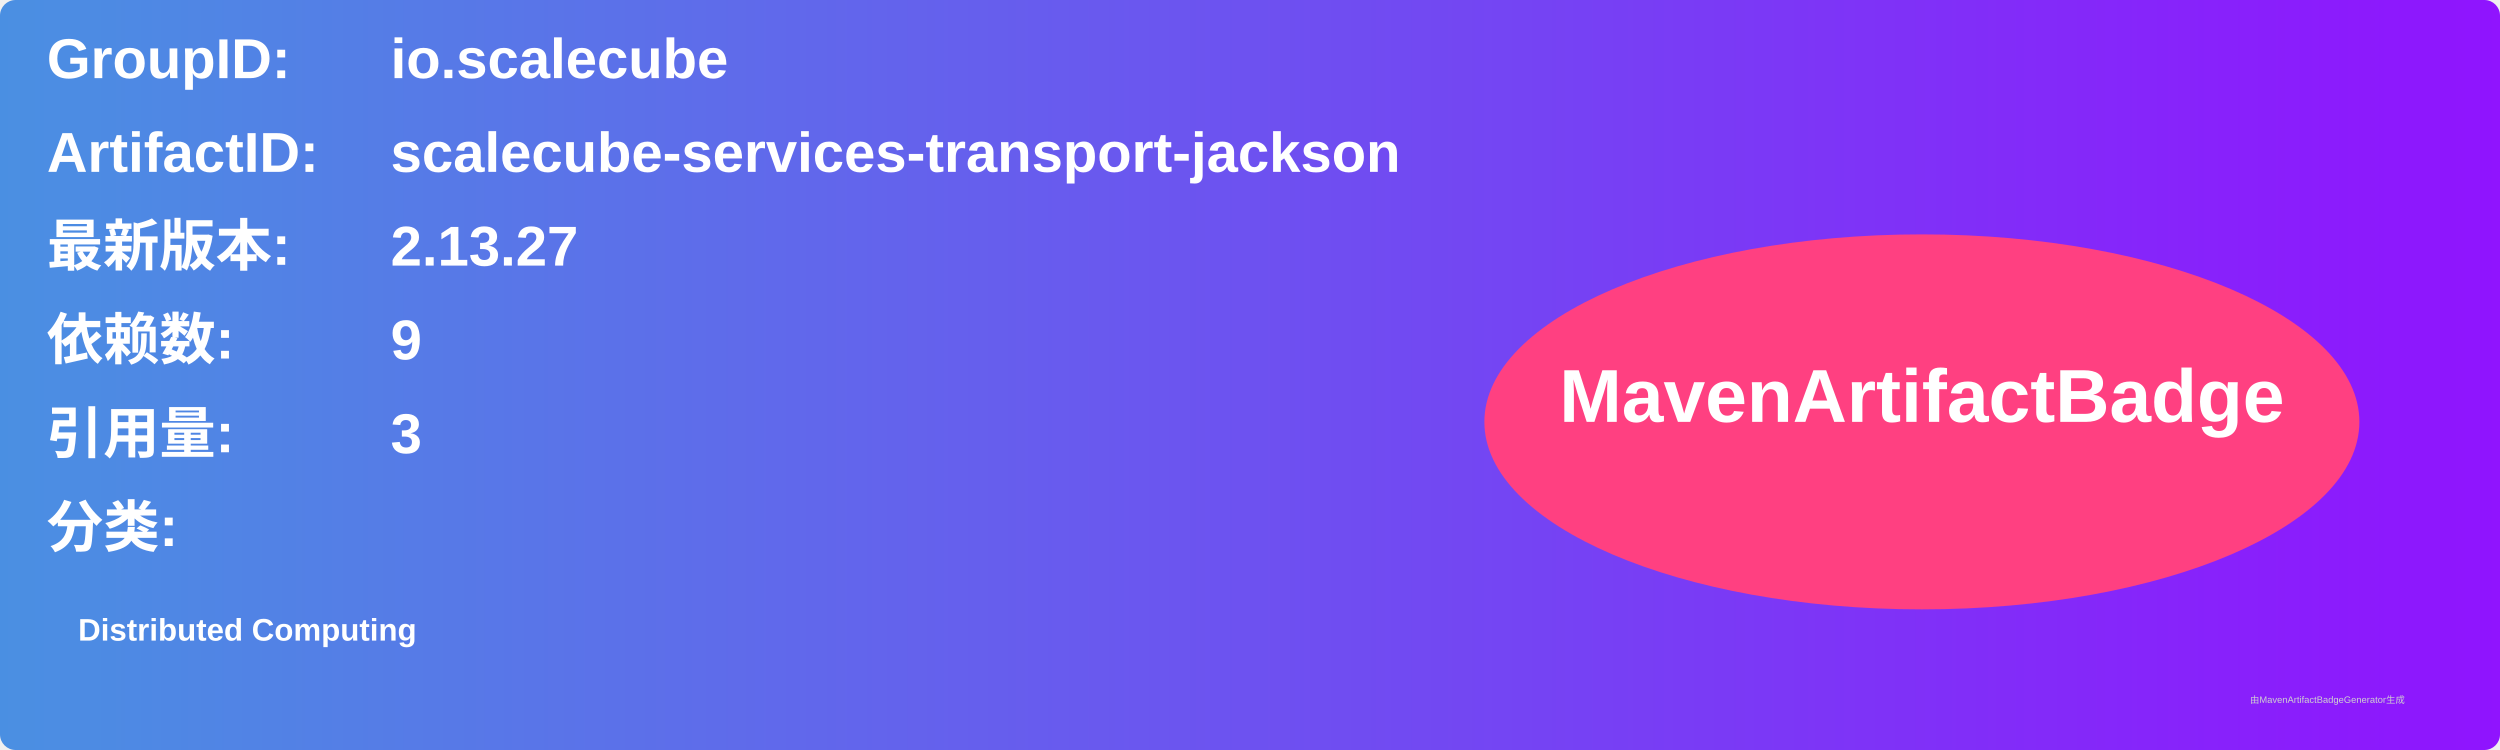
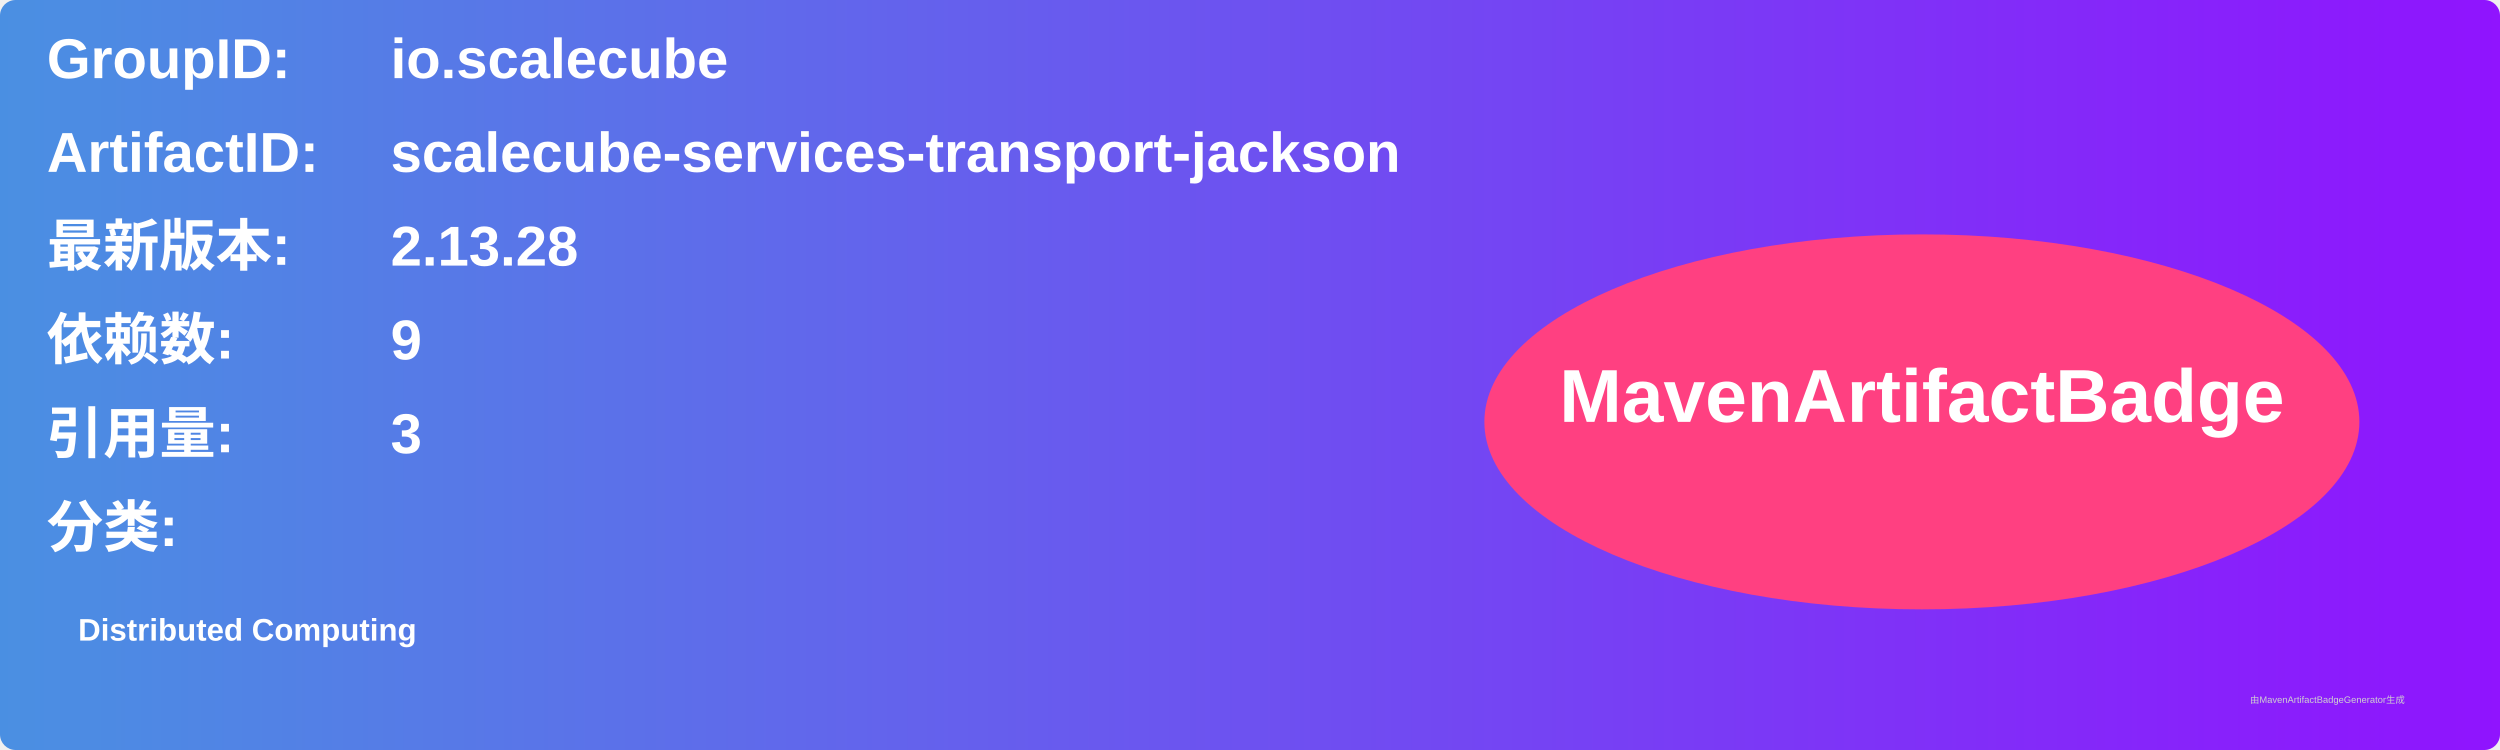
<svg xmlns="http://www.w3.org/2000/svg" width="800" height="240" viewBox="0 0 800 240">
  <linearGradient id="grad" x1="0%" y1="0%" x2="100%" y2="0%">
    <stop offset="0%" stop-color="#4a90e2" />
    <stop offset="100%" stop-color="#9013fe" />
  </linearGradient>
  <rect width="100%" height="100%" rx="5" ry="5" fill="url(#grad)" />
  <g transform="translate(15, 15)">
    <text x="0" y="10" font-family="Arial" font-size="18" fill="white" font-weight="bold" width="260">GroupID:</text>
    <text x="110" y="10" font-family="Arial" font-size="18" fill="white" font-weight="bold" width="460">io.scalecube</text>
    <text x="0" y="40" font-family="Arial" font-size="18" fill="white" font-weight="bold" width="260">ArtifactID:</text>
    <text x="110" y="40" font-family="Arial" font-size="18" fill="white" font-weight="bold" width="460">scalecube-services-transport-jackson</text>
    <text x="0" y="70" font-family="Arial" font-size="18" fill="white" font-weight="bold">最新版本:</text>
    <text x="110" y="70" font-family="Arial" font-size="18" fill="white" font-weight="bold">
-       <tspan font-weight="bold">2.13.27</tspan>
+       <tspan font-weight="bold">2.13.28</tspan>
    </text>
    <text x="0" y="100" font-family="Arial" font-size="18" fill="white" font-weight="bold">依赖数: </text>
    <text x="110" y="100" font-family="Arial" font-size="18" fill="white">
      <tspan font-weight="bold">9</tspan>
    </text>
    <text x="0" y="130" font-family="Arial" font-size="18" fill="white" font-weight="bold">引用量: </text>
    <text x="110" y="130" font-family="Arial" font-size="18" fill="white">
      <tspan font-weight="bold">3</tspan>
    </text>
    <text x="0" y="160" font-family="Arial" font-size="18" fill="white" font-weight="bold">分类:</text>
    <text x="10" y="190" font-family="Arial" font-size="10" fill="white">
      <tspan font-weight="bold">Distributed Computing</tspan>
    </text>
    <ellipse cx="600" cy="120" rx="140" ry="60" fill="#ff4081" />
    <text x="600" y="120" text-anchor="middle" font-family="Arial" font-size="24" fill="white" font-weight="bold">MavenArtifactBadge</text>
  </g>
  <text x="720" y="225" font-family="Arial" font-size="3" fill="#d0d0d0">由MavenArtifactBadgeGenerator生成</text>
</svg>
